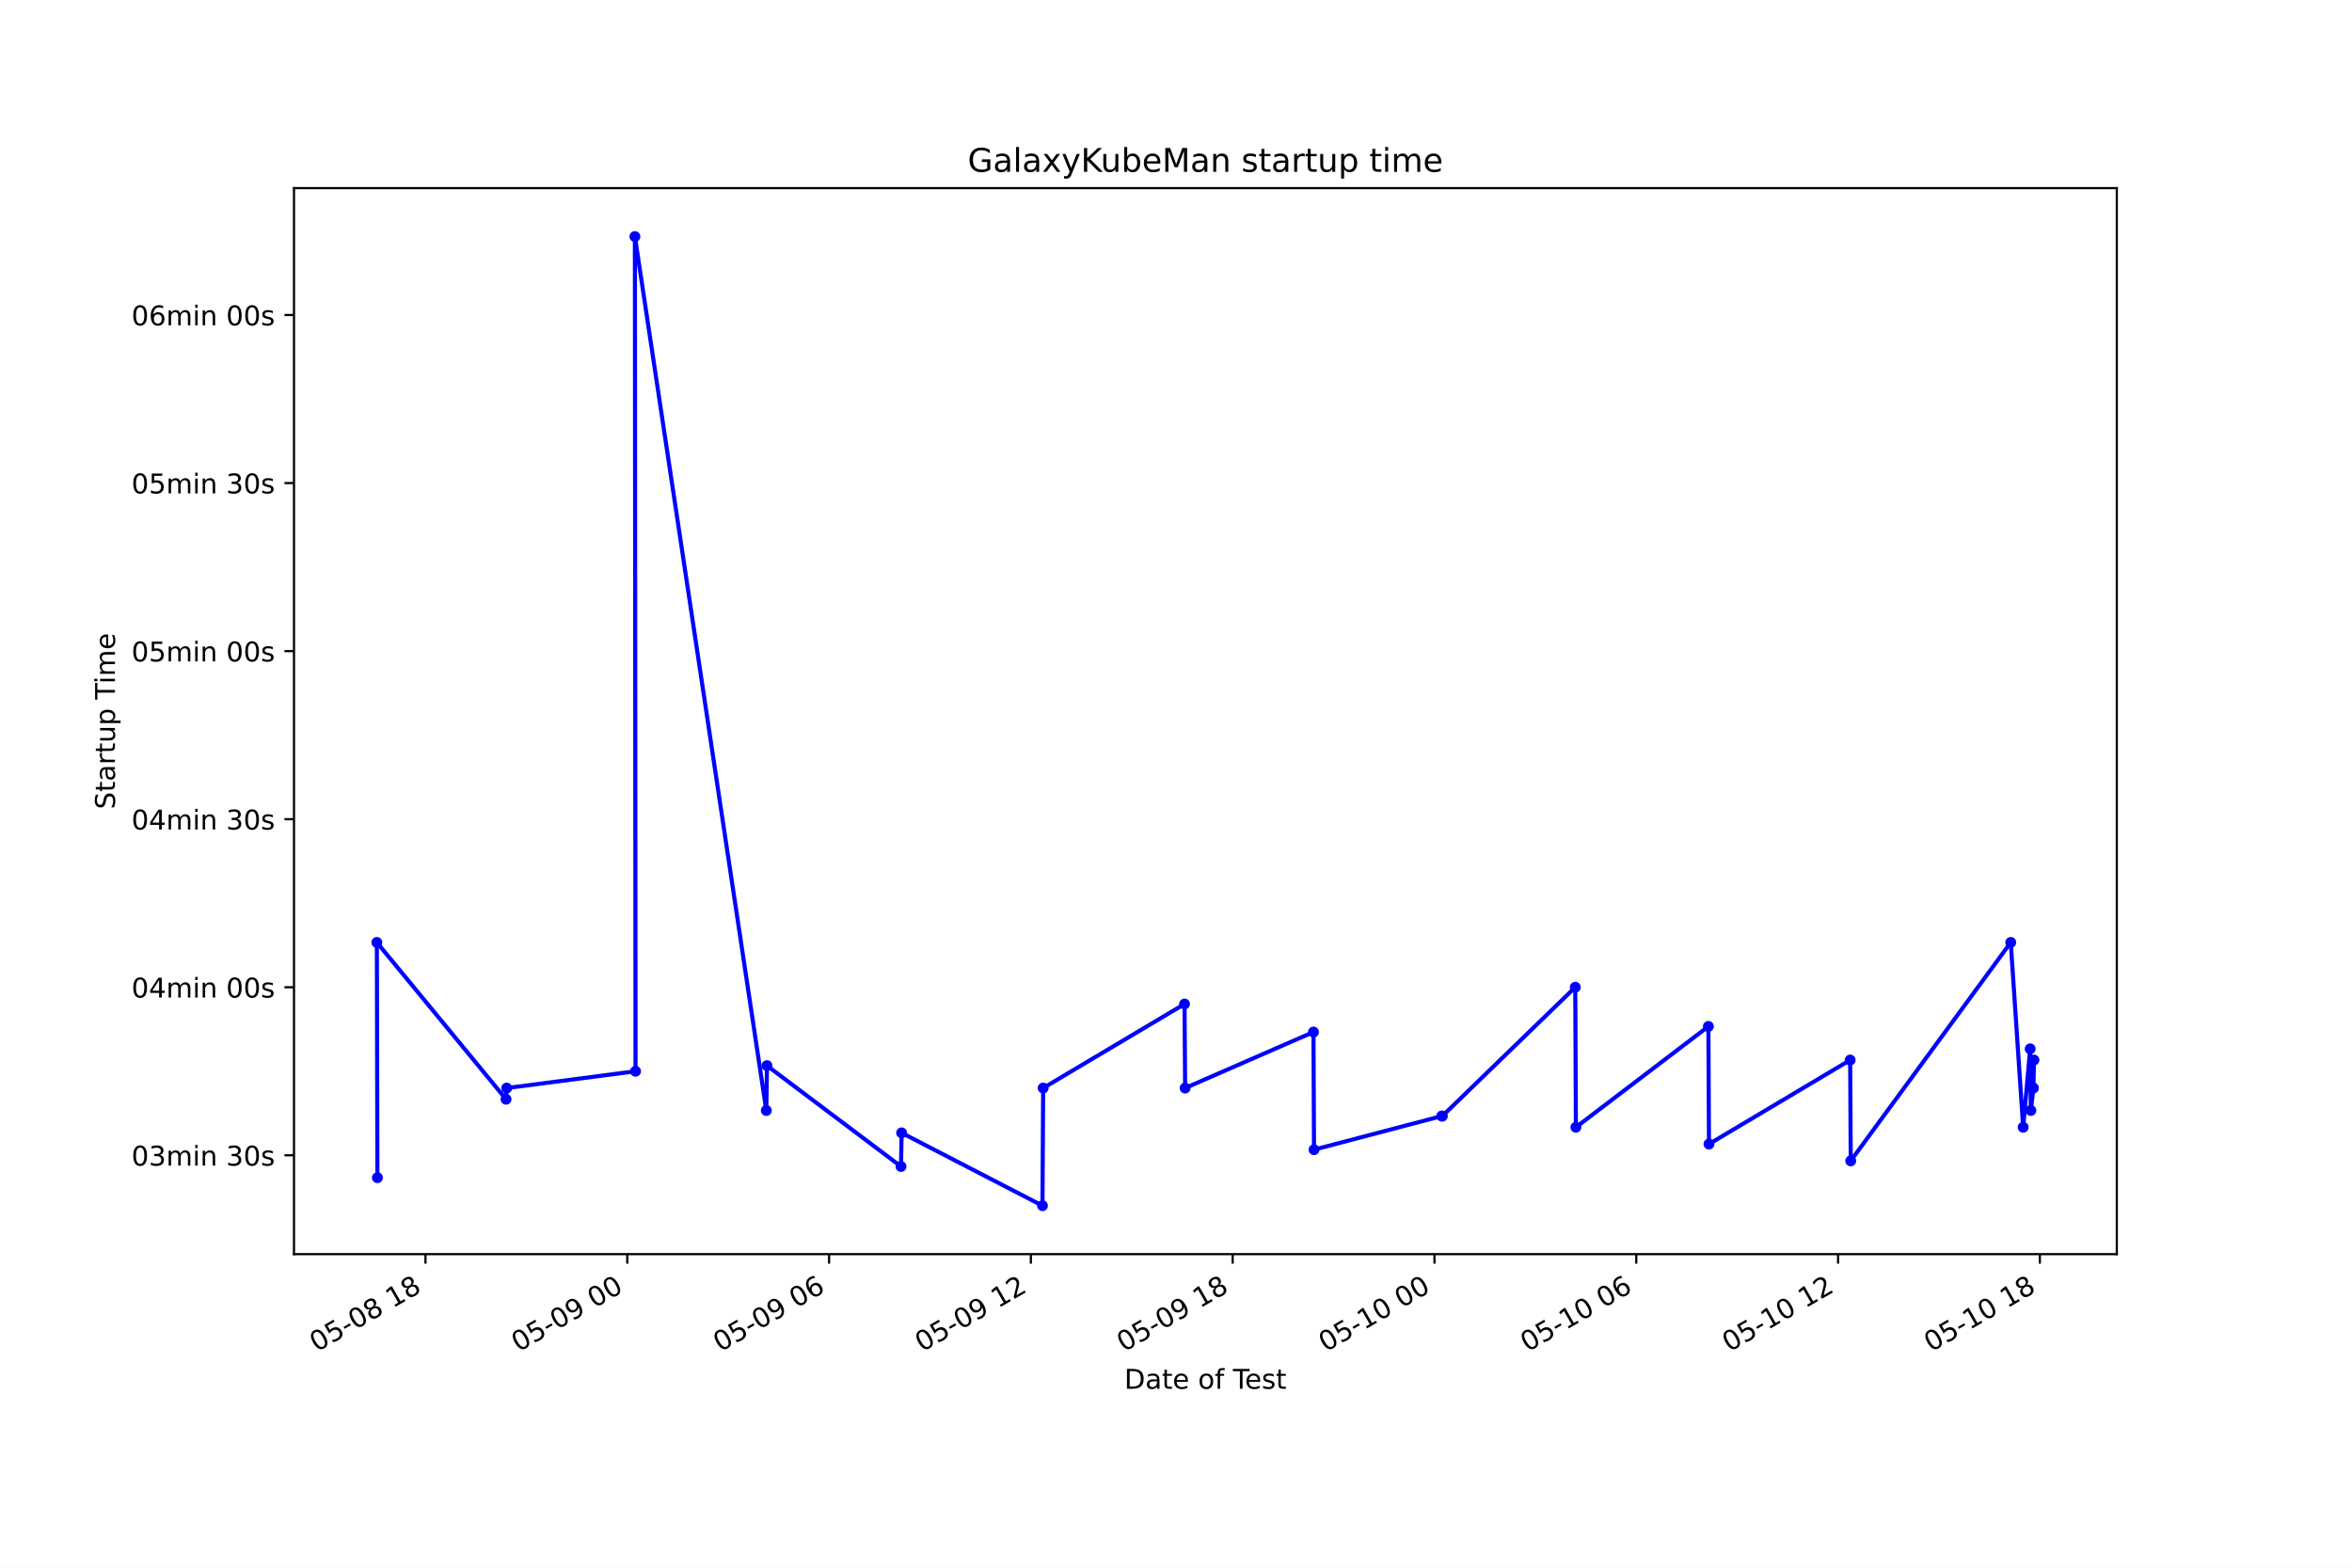
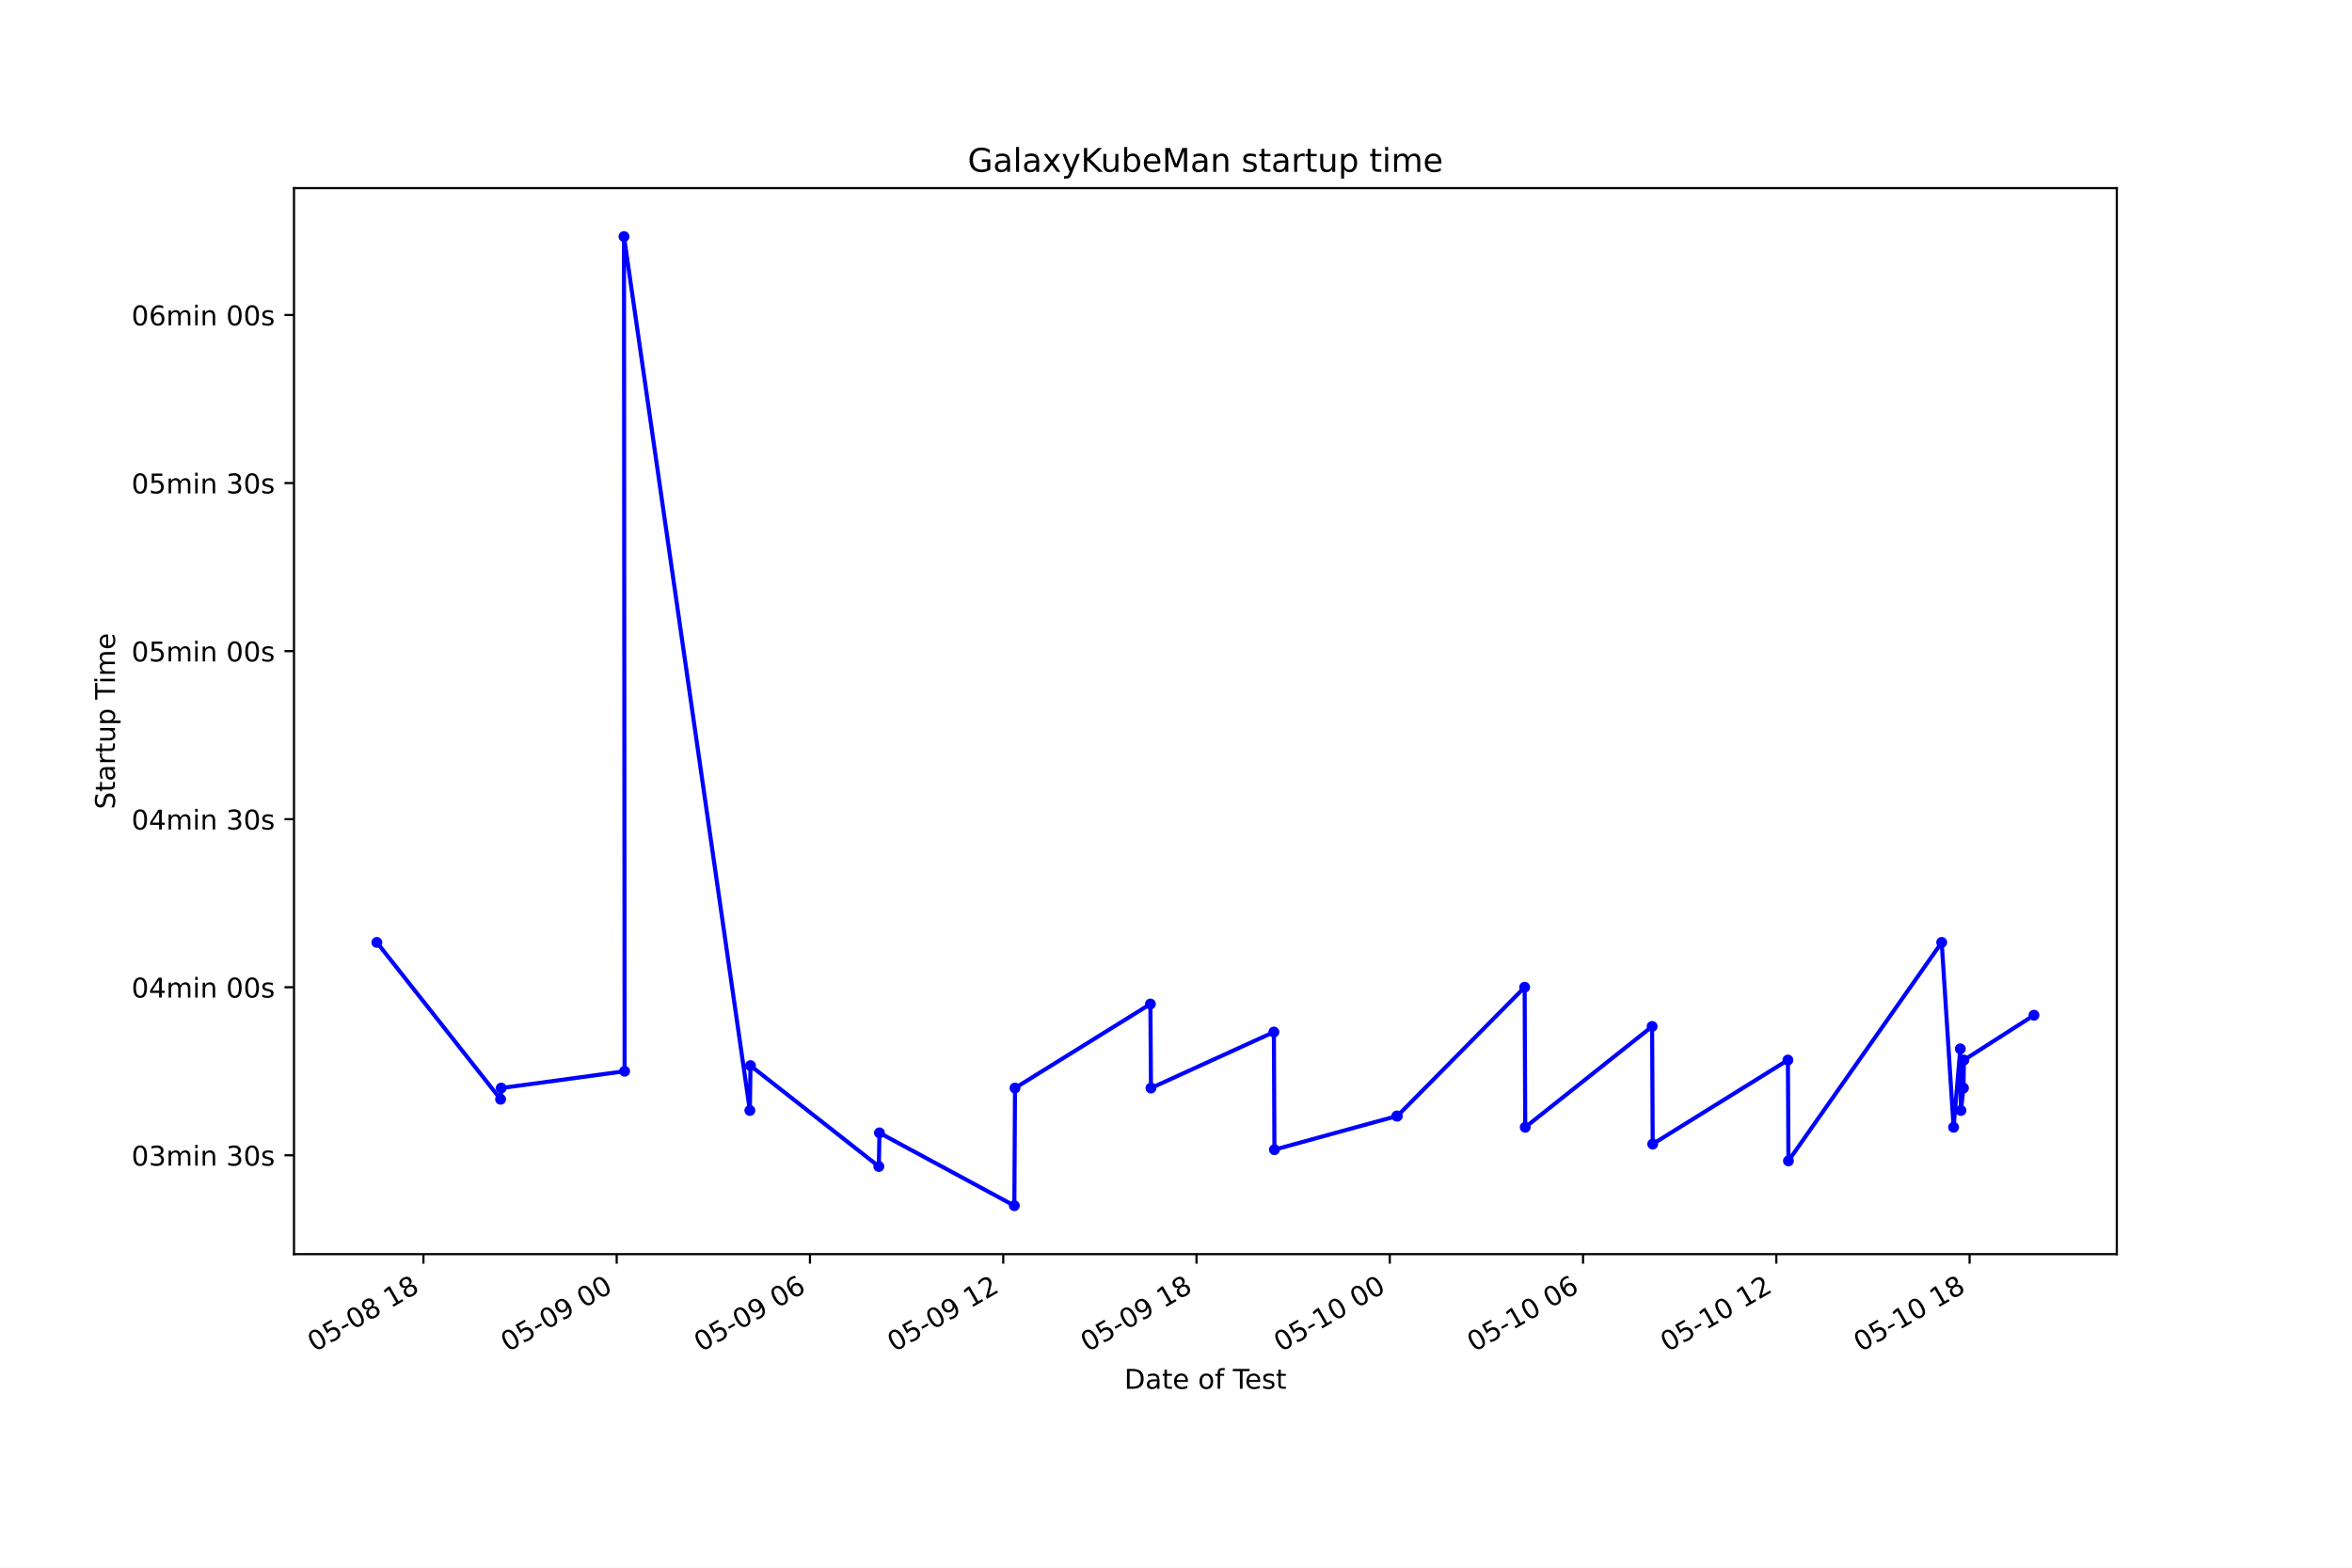
<svg xmlns="http://www.w3.org/2000/svg" xmlns:xlink="http://www.w3.org/1999/xlink" height="576pt" version="1.1" viewBox="0 0 864 576" width="864pt">
  <defs>
    <style type="text/css">*{stroke-linecap:butt;stroke-linejoin:round;}</style>
  </defs>
  <g id="figure_1">
    <g id="patch_1">
      <path d="M 0 576  L 864 576  L 864 0  L 0 0  z " style="fill:#ffffff;" />
    </g>
    <g id="axes_1">
      <g id="patch_2">
        <path d="M 108 460.8  L 777.6 460.8  L 777.6 69.12  L 108 69.12  z " style="fill:#ffffff;" />
      </g>
      <g id="matplotlib.axis_1">
        <g id="xtick_1">
          <g id="line2d_1">
            <defs>
-               <path d="M 0 0  L 0 3.5  " id="mf7082ebc7d" style="stroke:#000000;stroke-width:0.8;" />
+               <path d="M 0 0  L 0 3.5  " id="m6e35cdfdb6" style="stroke:#000000;stroke-width:0.8;" />
            </defs>
            <g>
-               <use style="stroke:#000000;stroke-width:0.8;" x="156.3" xlink:href="#mf7082ebc7d" y="460.8" />
+               <use style="stroke:#000000;stroke-width:0.8;" x="155.545" xlink:href="#m6e35cdfdb6" y="460.8" />
            </g>
          </g>
          <g id="text_1">
-             <g transform="translate(116.3225 496.8609)rotate(-30)scale(0.1 -0.1)">
+             <g transform="translate(115.5676 496.8609)rotate(-30)scale(0.1 -0.1)">
              <defs>
                <path d="M 2034 4250  Q 1547 4250 1301 3770  Q 1056 3291 1056 2328  Q 1056 1369 1301 889  Q 1547 409 2034 409  Q 2525 409 2770 889  Q 3016 1369 3016 2328  Q 3016 3291 2770 3770  Q 2525 4250 2034 4250  z M 2034 4750  Q 2819 4750 3233 4129  Q 3647 3509 3647 2328  Q 3647 1150 3233 529  Q 2819 -91 2034 -91  Q 1250 -91 836 529  Q 422 1150 422 2328  Q 422 3509 836 4129  Q 1250 4750 2034 4750  z " id="DejaVuSans-30" transform="scale(0.015625)" />
                <path d="M 691 4666  L 3169 4666  L 3169 4134  L 1269 4134  L 1269 2991  Q 1406 3038 1543 3061  Q 1681 3084 1819 3084  Q 2600 3084 3056 2656  Q 3513 2228 3513 1497  Q 3513 744 3044 326  Q 2575 -91 1722 -91  Q 1428 -91 1123 -41  Q 819 9 494 109  L 494 744  Q 775 591 1075 516  Q 1375 441 1709 441  Q 2250 441 2565 725  Q 2881 1009 2881 1497  Q 2881 1984 2565 2268  Q 2250 2553 1709 2553  Q 1456 2553 1204 2497  Q 953 2441 691 2322  L 691 4666  z " id="DejaVuSans-35" transform="scale(0.015625)" />
                <path d="M 313 2009  L 1997 2009  L 1997 1497  L 313 1497  L 313 2009  z " id="DejaVuSans-2d" transform="scale(0.015625)" />
                <path d="M 2034 2216  Q 1584 2216 1326 1975  Q 1069 1734 1069 1313  Q 1069 891 1326 650  Q 1584 409 2034 409  Q 2484 409 2743 651  Q 3003 894 3003 1313  Q 3003 1734 2745 1975  Q 2488 2216 2034 2216  z M 1403 2484  Q 997 2584 770 2862  Q 544 3141 544 3541  Q 544 4100 942 4425  Q 1341 4750 2034 4750  Q 2731 4750 3128 4425  Q 3525 4100 3525 3541  Q 3525 3141 3298 2862  Q 3072 2584 2669 2484  Q 3125 2378 3379 2068  Q 3634 1759 3634 1313  Q 3634 634 3220 271  Q 2806 -91 2034 -91  Q 1263 -91 848 271  Q 434 634 434 1313  Q 434 1759 690 2068  Q 947 2378 1403 2484  z M 1172 3481  Q 1172 3119 1398 2916  Q 1625 2713 2034 2713  Q 2441 2713 2670 2916  Q 2900 3119 2900 3481  Q 2900 3844 2670 4047  Q 2441 4250 2034 4250  Q 1625 4250 1398 4047  Q 1172 3844 1172 3481  z " id="DejaVuSans-38" transform="scale(0.015625)" />
                <path id="DejaVuSans-20" transform="scale(0.015625)" />
                <path d="M 794 531  L 1825 531  L 1825 4091  L 703 3866  L 703 4441  L 1819 4666  L 2450 4666  L 2450 531  L 3481 531  L 3481 0  L 794 0  L 794 531  z " id="DejaVuSans-31" transform="scale(0.015625)" />
              </defs>
              <use xlink:href="#DejaVuSans-30" />
              <use x="63.623" xlink:href="#DejaVuSans-35" />
              <use x="127.246" xlink:href="#DejaVuSans-2d" />
              <use x="163.33" xlink:href="#DejaVuSans-30" />
              <use x="226.953" xlink:href="#DejaVuSans-38" />
              <use x="290.576" xlink:href="#DejaVuSans-20" />
              <use x="322.363" xlink:href="#DejaVuSans-31" />
              <use x="385.986" xlink:href="#DejaVuSans-38" />
            </g>
          </g>
        </g>
        <g id="xtick_2">
          <g id="line2d_2">
            <g>
-               <use style="stroke:#000000;stroke-width:0.8;" x="230.43" xlink:href="#mf7082ebc7d" y="460.8" />
+               <use style="stroke:#000000;stroke-width:0.8;" x="226.542" xlink:href="#m6e35cdfdb6" y="460.8" />
            </g>
          </g>
          <g id="text_2">
-             <g transform="translate(190.4525 496.8609)rotate(-30)scale(0.1 -0.1)">
+             <g transform="translate(186.565 496.8609)rotate(-30)scale(0.1 -0.1)">
              <defs>
                <path d="M 703 97  L 703 672  Q 941 559 1184 500  Q 1428 441 1663 441  Q 2288 441 2617 861  Q 2947 1281 2994 2138  Q 2813 1869 2534 1725  Q 2256 1581 1919 1581  Q 1219 1581 811 2004  Q 403 2428 403 3163  Q 403 3881 828 4315  Q 1253 4750 1959 4750  Q 2769 4750 3195 4129  Q 3622 3509 3622 2328  Q 3622 1225 3098 567  Q 2575 -91 1691 -91  Q 1453 -91 1209 -44  Q 966 3 703 97  z M 1959 2075  Q 2384 2075 2632 2365  Q 2881 2656 2881 3163  Q 2881 3666 2632 3958  Q 2384 4250 1959 4250  Q 1534 4250 1286 3958  Q 1038 3666 1038 3163  Q 1038 2656 1286 2365  Q 1534 2075 1959 2075  z " id="DejaVuSans-39" transform="scale(0.015625)" />
              </defs>
              <use xlink:href="#DejaVuSans-30" />
              <use x="63.623" xlink:href="#DejaVuSans-35" />
              <use x="127.246" xlink:href="#DejaVuSans-2d" />
              <use x="163.33" xlink:href="#DejaVuSans-30" />
              <use x="226.953" xlink:href="#DejaVuSans-39" />
              <use x="290.576" xlink:href="#DejaVuSans-20" />
              <use x="322.363" xlink:href="#DejaVuSans-30" />
              <use x="385.986" xlink:href="#DejaVuSans-30" />
            </g>
          </g>
        </g>
        <g id="xtick_3">
          <g id="line2d_3">
            <g>
-               <use style="stroke:#000000;stroke-width:0.8;" x="304.56" xlink:href="#mf7082ebc7d" y="460.8" />
+               <use style="stroke:#000000;stroke-width:0.8;" x="297.54" xlink:href="#m6e35cdfdb6" y="460.8" />
            </g>
          </g>
          <g id="text_3">
-             <g transform="translate(264.5824 496.8609)rotate(-30)scale(0.1 -0.1)">
+             <g transform="translate(257.5625 496.8609)rotate(-30)scale(0.1 -0.1)">
              <defs>
                <path d="M 2113 2584  Q 1688 2584 1439 2293  Q 1191 2003 1191 1497  Q 1191 994 1439 701  Q 1688 409 2113 409  Q 2538 409 2786 701  Q 3034 994 3034 1497  Q 3034 2003 2786 2293  Q 2538 2584 2113 2584  z M 3366 4563  L 3366 3988  Q 3128 4100 2886 4159  Q 2644 4219 2406 4219  Q 1781 4219 1451 3797  Q 1122 3375 1075 2522  Q 1259 2794 1537 2939  Q 1816 3084 2150 3084  Q 2853 3084 3261 2657  Q 3669 2231 3669 1497  Q 3669 778 3244 343  Q 2819 -91 2113 -91  Q 1303 -91 875 529  Q 447 1150 447 2328  Q 447 3434 972 4092  Q 1497 4750 2381 4750  Q 2619 4750 2861 4703  Q 3103 4656 3366 4563  z " id="DejaVuSans-36" transform="scale(0.015625)" />
              </defs>
              <use xlink:href="#DejaVuSans-30" />
              <use x="63.623" xlink:href="#DejaVuSans-35" />
              <use x="127.246" xlink:href="#DejaVuSans-2d" />
              <use x="163.33" xlink:href="#DejaVuSans-30" />
              <use x="226.953" xlink:href="#DejaVuSans-39" />
              <use x="290.576" xlink:href="#DejaVuSans-20" />
              <use x="322.363" xlink:href="#DejaVuSans-30" />
              <use x="385.986" xlink:href="#DejaVuSans-36" />
            </g>
          </g>
        </g>
        <g id="xtick_4">
          <g id="line2d_4">
            <g>
-               <use style="stroke:#000000;stroke-width:0.8;" x="378.69" xlink:href="#mf7082ebc7d" y="460.8" />
+               <use style="stroke:#000000;stroke-width:0.8;" x="368.537" xlink:href="#m6e35cdfdb6" y="460.8" />
            </g>
          </g>
          <g id="text_4">
-             <g transform="translate(338.7124 496.8609)rotate(-30)scale(0.1 -0.1)">
+             <g transform="translate(328.5599 496.8609)rotate(-30)scale(0.1 -0.1)">
              <defs>
                <path d="M 1228 531  L 3431 531  L 3431 0  L 469 0  L 469 531  Q 828 903 1448 1529  Q 2069 2156 2228 2338  Q 2531 2678 2651 2914  Q 2772 3150 2772 3378  Q 2772 3750 2511 3984  Q 2250 4219 1831 4219  Q 1534 4219 1204 4116  Q 875 4013 500 3803  L 500 4441  Q 881 4594 1212 4672  Q 1544 4750 1819 4750  Q 2544 4750 2975 4387  Q 3406 4025 3406 3419  Q 3406 3131 3298 2873  Q 3191 2616 2906 2266  Q 2828 2175 2409 1742  Q 1991 1309 1228 531  z " id="DejaVuSans-32" transform="scale(0.015625)" />
              </defs>
              <use xlink:href="#DejaVuSans-30" />
              <use x="63.623" xlink:href="#DejaVuSans-35" />
              <use x="127.246" xlink:href="#DejaVuSans-2d" />
              <use x="163.33" xlink:href="#DejaVuSans-30" />
              <use x="226.953" xlink:href="#DejaVuSans-39" />
              <use x="290.576" xlink:href="#DejaVuSans-20" />
              <use x="322.363" xlink:href="#DejaVuSans-31" />
              <use x="385.986" xlink:href="#DejaVuSans-32" />
            </g>
          </g>
        </g>
        <g id="xtick_5">
          <g id="line2d_5">
            <g>
-               <use style="stroke:#000000;stroke-width:0.8;" x="452.82" xlink:href="#mf7082ebc7d" y="460.8" />
+               <use style="stroke:#000000;stroke-width:0.8;" x="439.534" xlink:href="#m6e35cdfdb6" y="460.8" />
            </g>
          </g>
          <g id="text_5">
-             <g transform="translate(412.8424 496.8609)rotate(-30)scale(0.1 -0.1)">
+             <g transform="translate(399.5573 496.8609)rotate(-30)scale(0.1 -0.1)">
              <use xlink:href="#DejaVuSans-30" />
              <use x="63.623" xlink:href="#DejaVuSans-35" />
              <use x="127.246" xlink:href="#DejaVuSans-2d" />
              <use x="163.33" xlink:href="#DejaVuSans-30" />
              <use x="226.953" xlink:href="#DejaVuSans-39" />
              <use x="290.576" xlink:href="#DejaVuSans-20" />
              <use x="322.363" xlink:href="#DejaVuSans-31" />
              <use x="385.986" xlink:href="#DejaVuSans-38" />
            </g>
          </g>
        </g>
        <g id="xtick_6">
          <g id="line2d_6">
            <g>
-               <use style="stroke:#000000;stroke-width:0.8;" x="526.95" xlink:href="#mf7082ebc7d" y="460.8" />
+               <use style="stroke:#000000;stroke-width:0.8;" x="510.532" xlink:href="#m6e35cdfdb6" y="460.8" />
            </g>
          </g>
          <g id="text_6">
-             <g transform="translate(486.9724 496.8609)rotate(-30)scale(0.1 -0.1)">
+             <g transform="translate(470.5547 496.8609)rotate(-30)scale(0.1 -0.1)">
              <use xlink:href="#DejaVuSans-30" />
              <use x="63.623" xlink:href="#DejaVuSans-35" />
              <use x="127.246" xlink:href="#DejaVuSans-2d" />
              <use x="163.33" xlink:href="#DejaVuSans-31" />
              <use x="226.953" xlink:href="#DejaVuSans-30" />
              <use x="290.576" xlink:href="#DejaVuSans-20" />
              <use x="322.363" xlink:href="#DejaVuSans-30" />
              <use x="385.986" xlink:href="#DejaVuSans-30" />
            </g>
          </g>
        </g>
        <g id="xtick_7">
          <g id="line2d_7">
            <g>
-               <use style="stroke:#000000;stroke-width:0.8;" x="601.08" xlink:href="#mf7082ebc7d" y="460.8" />
+               <use style="stroke:#000000;stroke-width:0.8;" x="581.529" xlink:href="#m6e35cdfdb6" y="460.8" />
            </g>
          </g>
          <g id="text_7">
-             <g transform="translate(561.1024 496.8609)rotate(-30)scale(0.1 -0.1)">
+             <g transform="translate(541.5521 496.8609)rotate(-30)scale(0.1 -0.1)">
              <use xlink:href="#DejaVuSans-30" />
              <use x="63.623" xlink:href="#DejaVuSans-35" />
              <use x="127.246" xlink:href="#DejaVuSans-2d" />
              <use x="163.33" xlink:href="#DejaVuSans-31" />
              <use x="226.953" xlink:href="#DejaVuSans-30" />
              <use x="290.576" xlink:href="#DejaVuSans-20" />
              <use x="322.363" xlink:href="#DejaVuSans-30" />
              <use x="385.986" xlink:href="#DejaVuSans-36" />
            </g>
          </g>
        </g>
        <g id="xtick_8">
          <g id="line2d_8">
            <g>
-               <use style="stroke:#000000;stroke-width:0.8;" x="675.21" xlink:href="#mf7082ebc7d" y="460.8" />
+               <use style="stroke:#000000;stroke-width:0.8;" x="652.527" xlink:href="#m6e35cdfdb6" y="460.8" />
            </g>
          </g>
          <g id="text_8">
-             <g transform="translate(635.2323 496.8609)rotate(-30)scale(0.1 -0.1)">
+             <g transform="translate(612.5495 496.8609)rotate(-30)scale(0.1 -0.1)">
              <use xlink:href="#DejaVuSans-30" />
              <use x="63.623" xlink:href="#DejaVuSans-35" />
              <use x="127.246" xlink:href="#DejaVuSans-2d" />
              <use x="163.33" xlink:href="#DejaVuSans-31" />
              <use x="226.953" xlink:href="#DejaVuSans-30" />
              <use x="290.576" xlink:href="#DejaVuSans-20" />
              <use x="322.363" xlink:href="#DejaVuSans-31" />
              <use x="385.986" xlink:href="#DejaVuSans-32" />
            </g>
          </g>
        </g>
        <g id="xtick_9">
          <g id="line2d_9">
            <g>
-               <use style="stroke:#000000;stroke-width:0.8;" x="749.339" xlink:href="#mf7082ebc7d" y="460.8" />
+               <use style="stroke:#000000;stroke-width:0.8;" x="723.524" xlink:href="#m6e35cdfdb6" y="460.8" />
            </g>
          </g>
          <g id="text_9">
-             <g transform="translate(709.3623 496.8609)rotate(-30)scale(0.1 -0.1)">
+             <g transform="translate(683.547 496.8609)rotate(-30)scale(0.1 -0.1)">
              <use xlink:href="#DejaVuSans-30" />
              <use x="63.623" xlink:href="#DejaVuSans-35" />
              <use x="127.246" xlink:href="#DejaVuSans-2d" />
              <use x="163.33" xlink:href="#DejaVuSans-31" />
              <use x="226.953" xlink:href="#DejaVuSans-30" />
              <use x="290.576" xlink:href="#DejaVuSans-20" />
              <use x="322.363" xlink:href="#DejaVuSans-31" />
              <use x="385.986" xlink:href="#DejaVuSans-38" />
            </g>
          </g>
        </g>
        <g id="text_10">
          <g transform="translate(413.0063 510.2604)scale(0.1 -0.1)">
            <defs>
              <path d="M 1259 4147  L 1259 519  L 2022 519  Q 2988 519 3436 956  Q 3884 1394 3884 2338  Q 3884 3275 3436 3711  Q 2988 4147 2022 4147  L 1259 4147  z M 628 4666  L 1925 4666  Q 3281 4666 3915 4102  Q 4550 3538 4550 2338  Q 4550 1131 3912 565  Q 3275 0 1925 0  L 628 0  L 628 4666  z " id="DejaVuSans-44" transform="scale(0.015625)" />
              <path d="M 2194 1759  Q 1497 1759 1228 1600  Q 959 1441 959 1056  Q 959 750 1161 570  Q 1363 391 1709 391  Q 2188 391 2477 730  Q 2766 1069 2766 1631  L 2766 1759  L 2194 1759  z M 3341 1997  L 3341 0  L 2766 0  L 2766 531  Q 2569 213 2275 61  Q 1981 -91 1556 -91  Q 1019 -91 701 211  Q 384 513 384 1019  Q 384 1609 779 1909  Q 1175 2209 1959 2209  L 2766 2209  L 2766 2266  Q 2766 2663 2505 2880  Q 2244 3097 1772 3097  Q 1472 3097 1187 3025  Q 903 2953 641 2809  L 641 3341  Q 956 3463 1253 3523  Q 1550 3584 1831 3584  Q 2591 3584 2966 3190  Q 3341 2797 3341 1997  z " id="DejaVuSans-61" transform="scale(0.015625)" />
              <path d="M 1172 4494  L 1172 3500  L 2356 3500  L 2356 3053  L 1172 3053  L 1172 1153  Q 1172 725 1289 603  Q 1406 481 1766 481  L 2356 481  L 2356 0  L 1766 0  Q 1100 0 847 248  Q 594 497 594 1153  L 594 3053  L 172 3053  L 172 3500  L 594 3500  L 594 4494  L 1172 4494  z " id="DejaVuSans-74" transform="scale(0.015625)" />
              <path d="M 3597 1894  L 3597 1613  L 953 1613  Q 991 1019 1311 708  Q 1631 397 2203 397  Q 2534 397 2845 478  Q 3156 559 3463 722  L 3463 178  Q 3153 47 2828 -22  Q 2503 -91 2169 -91  Q 1331 -91 842 396  Q 353 884 353 1716  Q 353 2575 817 3079  Q 1281 3584 2069 3584  Q 2775 3584 3186 3129  Q 3597 2675 3597 1894  z M 3022 2063  Q 3016 2534 2758 2815  Q 2500 3097 2075 3097  Q 1594 3097 1305 2825  Q 1016 2553 972 2059  L 3022 2063  z " id="DejaVuSans-65" transform="scale(0.015625)" />
              <path d="M 1959 3097  Q 1497 3097 1228 2736  Q 959 2375 959 1747  Q 959 1119 1226 758  Q 1494 397 1959 397  Q 2419 397 2687 759  Q 2956 1122 2956 1747  Q 2956 2369 2687 2733  Q 2419 3097 1959 3097  z M 1959 3584  Q 2709 3584 3137 3096  Q 3566 2609 3566 1747  Q 3566 888 3137 398  Q 2709 -91 1959 -91  Q 1206 -91 779 398  Q 353 888 353 1747  Q 353 2609 779 3096  Q 1206 3584 1959 3584  z " id="DejaVuSans-6f" transform="scale(0.015625)" />
              <path d="M 2375 4863  L 2375 4384  L 1825 4384  Q 1516 4384 1395 4259  Q 1275 4134 1275 3809  L 1275 3500  L 2222 3500  L 2222 3053  L 1275 3053  L 1275 0  L 697 0  L 697 3053  L 147 3053  L 147 3500  L 697 3500  L 697 3744  Q 697 4328 969 4595  Q 1241 4863 1831 4863  L 2375 4863  z " id="DejaVuSans-66" transform="scale(0.015625)" />
              <path d="M -19 4666  L 3928 4666  L 3928 4134  L 2272 4134  L 2272 0  L 1638 0  L 1638 4134  L -19 4134  L -19 4666  z " id="DejaVuSans-54" transform="scale(0.015625)" />
              <path d="M 2834 3397  L 2834 2853  Q 2591 2978 2328 3040  Q 2066 3103 1784 3103  Q 1356 3103 1142 2972  Q 928 2841 928 2578  Q 928 2378 1081 2264  Q 1234 2150 1697 2047  L 1894 2003  Q 2506 1872 2764 1633  Q 3022 1394 3022 966  Q 3022 478 2636 193  Q 2250 -91 1575 -91  Q 1294 -91 989 -36  Q 684 19 347 128  L 347 722  Q 666 556 975 473  Q 1284 391 1588 391  Q 1994 391 2212 530  Q 2431 669 2431 922  Q 2431 1156 2273 1281  Q 2116 1406 1581 1522  L 1381 1569  Q 847 1681 609 1914  Q 372 2147 372 2553  Q 372 3047 722 3315  Q 1072 3584 1716 3584  Q 2034 3584 2315 3537  Q 2597 3491 2834 3397  z " id="DejaVuSans-73" transform="scale(0.015625)" />
            </defs>
            <use xlink:href="#DejaVuSans-44" />
            <use x="77.002" xlink:href="#DejaVuSans-61" />
            <use x="138.281" xlink:href="#DejaVuSans-74" />
            <use x="177.49" xlink:href="#DejaVuSans-65" />
            <use x="239.014" xlink:href="#DejaVuSans-20" />
            <use x="270.801" xlink:href="#DejaVuSans-6f" />
            <use x="331.982" xlink:href="#DejaVuSans-66" />
            <use x="367.188" xlink:href="#DejaVuSans-20" />
            <use x="398.975" xlink:href="#DejaVuSans-54" />
            <use x="443.059" xlink:href="#DejaVuSans-65" />
            <use x="504.582" xlink:href="#DejaVuSans-73" />
            <use x="556.682" xlink:href="#DejaVuSans-74" />
          </g>
        </g>
      </g>
      <g id="matplotlib.axis_2">
        <g id="ytick_1">
          <g id="line2d_10">
            <defs>
-               <path d="M 0 0  L -3.5 0  " id="m29b938dba6" style="stroke:#000000;stroke-width:0.8;" />
+               <path d="M 0 0  L -3.5 0  " id="mbfb712b9db" style="stroke:#000000;stroke-width:0.8;" />
            </defs>
            <g>
-               <use style="stroke:#000000;stroke-width:0.8;" x="108" xlink:href="#m29b938dba6" y="424.472" />
+               <use style="stroke:#000000;stroke-width:0.8;" x="108" xlink:href="#mbfb712b9db" y="424.472" />
            </g>
          </g>
          <g id="text_11">
            <g transform="translate(48.30625 428.2716)scale(0.1 -0.1)">
              <defs>
                <path d="M 2597 2516  Q 3050 2419 3304 2112  Q 3559 1806 3559 1356  Q 3559 666 3084 287  Q 2609 -91 1734 -91  Q 1441 -91 1130 -33  Q 819 25 488 141  L 488 750  Q 750 597 1062 519  Q 1375 441 1716 441  Q 2309 441 2620 675  Q 2931 909 2931 1356  Q 2931 1769 2642 2001  Q 2353 2234 1838 2234  L 1294 2234  L 1294 2753  L 1863 2753  Q 2328 2753 2575 2939  Q 2822 3125 2822 3475  Q 2822 3834 2567 4026  Q 2313 4219 1838 4219  Q 1578 4219 1281 4162  Q 984 4106 628 3988  L 628 4550  Q 988 4650 1302 4700  Q 1616 4750 1894 4750  Q 2613 4750 3031 4423  Q 3450 4097 3450 3541  Q 3450 3153 3228 2886  Q 3006 2619 2597 2516  z " id="DejaVuSans-33" transform="scale(0.015625)" />
                <path d="M 3328 2828  Q 3544 3216 3844 3400  Q 4144 3584 4550 3584  Q 5097 3584 5394 3201  Q 5691 2819 5691 2113  L 5691 0  L 5113 0  L 5113 2094  Q 5113 2597 4934 2840  Q 4756 3084 4391 3084  Q 3944 3084 3684 2787  Q 3425 2491 3425 1978  L 3425 0  L 2847 0  L 2847 2094  Q 2847 2600 2669 2842  Q 2491 3084 2119 3084  Q 1678 3084 1418 2786  Q 1159 2488 1159 1978  L 1159 0  L 581 0  L 581 3500  L 1159 3500  L 1159 2956  Q 1356 3278 1631 3431  Q 1906 3584 2284 3584  Q 2666 3584 2933 3390  Q 3200 3197 3328 2828  z " id="DejaVuSans-6d" transform="scale(0.015625)" />
                <path d="M 603 3500  L 1178 3500  L 1178 0  L 603 0  L 603 3500  z M 603 4863  L 1178 4863  L 1178 4134  L 603 4134  L 603 4863  z " id="DejaVuSans-69" transform="scale(0.015625)" />
                <path d="M 3513 2113  L 3513 0  L 2938 0  L 2938 2094  Q 2938 2591 2744 2837  Q 2550 3084 2163 3084  Q 1697 3084 1428 2787  Q 1159 2491 1159 1978  L 1159 0  L 581 0  L 581 3500  L 1159 3500  L 1159 2956  Q 1366 3272 1645 3428  Q 1925 3584 2291 3584  Q 2894 3584 3203 3211  Q 3513 2838 3513 2113  z " id="DejaVuSans-6e" transform="scale(0.015625)" />
              </defs>
              <use xlink:href="#DejaVuSans-30" />
              <use x="63.623" xlink:href="#DejaVuSans-33" />
              <use x="127.246" xlink:href="#DejaVuSans-6d" />
              <use x="224.658" xlink:href="#DejaVuSans-69" />
              <use x="252.441" xlink:href="#DejaVuSans-6e" />
              <use x="315.82" xlink:href="#DejaVuSans-20" />
              <use x="347.607" xlink:href="#DejaVuSans-33" />
              <use x="411.23" xlink:href="#DejaVuSans-30" />
              <use x="474.854" xlink:href="#DejaVuSans-73" />
            </g>
          </g>
        </g>
        <g id="ytick_2">
          <g id="line2d_11">
            <g>
-               <use style="stroke:#000000;stroke-width:0.8;" x="108" xlink:href="#m29b938dba6" y="362.726" />
+               <use style="stroke:#000000;stroke-width:0.8;" x="108" xlink:href="#mbfb712b9db" y="362.726" />
            </g>
          </g>
          <g id="text_12">
            <g transform="translate(48.30625 366.5249)scale(0.1 -0.1)">
              <defs>
                <path d="M 2419 4116  L 825 1625  L 2419 1625  L 2419 4116  z M 2253 4666  L 3047 4666  L 3047 1625  L 3713 1625  L 3713 1100  L 3047 1100  L 3047 0  L 2419 0  L 2419 1100  L 313 1100  L 313 1709  L 2253 4666  z " id="DejaVuSans-34" transform="scale(0.015625)" />
              </defs>
              <use xlink:href="#DejaVuSans-30" />
              <use x="63.623" xlink:href="#DejaVuSans-34" />
              <use x="127.246" xlink:href="#DejaVuSans-6d" />
              <use x="224.658" xlink:href="#DejaVuSans-69" />
              <use x="252.441" xlink:href="#DejaVuSans-6e" />
              <use x="315.82" xlink:href="#DejaVuSans-20" />
              <use x="347.607" xlink:href="#DejaVuSans-30" />
              <use x="411.23" xlink:href="#DejaVuSans-30" />
              <use x="474.854" xlink:href="#DejaVuSans-73" />
            </g>
          </g>
        </g>
        <g id="ytick_3">
          <g id="line2d_12">
            <g>
-               <use style="stroke:#000000;stroke-width:0.8;" x="108" xlink:href="#m29b938dba6" y="300.979" />
+               <use style="stroke:#000000;stroke-width:0.8;" x="108" xlink:href="#mbfb712b9db" y="300.979" />
            </g>
          </g>
          <g id="text_13">
            <g transform="translate(48.30625 304.7781)scale(0.1 -0.1)">
              <use xlink:href="#DejaVuSans-30" />
              <use x="63.623" xlink:href="#DejaVuSans-34" />
              <use x="127.246" xlink:href="#DejaVuSans-6d" />
              <use x="224.658" xlink:href="#DejaVuSans-69" />
              <use x="252.441" xlink:href="#DejaVuSans-6e" />
              <use x="315.82" xlink:href="#DejaVuSans-20" />
              <use x="347.607" xlink:href="#DejaVuSans-33" />
              <use x="411.23" xlink:href="#DejaVuSans-30" />
              <use x="474.854" xlink:href="#DejaVuSans-73" />
            </g>
          </g>
        </g>
        <g id="ytick_4">
          <g id="line2d_13">
            <g>
-               <use style="stroke:#000000;stroke-width:0.8;" x="108" xlink:href="#m29b938dba6" y="239.232" />
+               <use style="stroke:#000000;stroke-width:0.8;" x="108" xlink:href="#mbfb712b9db" y="239.232" />
            </g>
          </g>
          <g id="text_14">
            <g transform="translate(48.30625 243.0314)scale(0.1 -0.1)">
              <use xlink:href="#DejaVuSans-30" />
              <use x="63.623" xlink:href="#DejaVuSans-35" />
              <use x="127.246" xlink:href="#DejaVuSans-6d" />
              <use x="224.658" xlink:href="#DejaVuSans-69" />
              <use x="252.441" xlink:href="#DejaVuSans-6e" />
              <use x="315.82" xlink:href="#DejaVuSans-20" />
              <use x="347.607" xlink:href="#DejaVuSans-30" />
              <use x="411.23" xlink:href="#DejaVuSans-30" />
              <use x="474.854" xlink:href="#DejaVuSans-73" />
            </g>
          </g>
        </g>
        <g id="ytick_5">
          <g id="line2d_14">
            <g>
-               <use style="stroke:#000000;stroke-width:0.8;" x="108" xlink:href="#m29b938dba6" y="177.485" />
+               <use style="stroke:#000000;stroke-width:0.8;" x="108" xlink:href="#mbfb712b9db" y="177.485" />
            </g>
          </g>
          <g id="text_15">
            <g transform="translate(48.30625 181.2847)scale(0.1 -0.1)">
              <use xlink:href="#DejaVuSans-30" />
              <use x="63.623" xlink:href="#DejaVuSans-35" />
              <use x="127.246" xlink:href="#DejaVuSans-6d" />
              <use x="224.658" xlink:href="#DejaVuSans-69" />
              <use x="252.441" xlink:href="#DejaVuSans-6e" />
              <use x="315.82" xlink:href="#DejaVuSans-20" />
              <use x="347.607" xlink:href="#DejaVuSans-33" />
              <use x="411.23" xlink:href="#DejaVuSans-30" />
              <use x="474.854" xlink:href="#DejaVuSans-73" />
            </g>
          </g>
        </g>
        <g id="ytick_6">
          <g id="line2d_15">
            <g>
-               <use style="stroke:#000000;stroke-width:0.8;" x="108" xlink:href="#m29b938dba6" y="115.739" />
+               <use style="stroke:#000000;stroke-width:0.8;" x="108" xlink:href="#mbfb712b9db" y="115.739" />
            </g>
          </g>
          <g id="text_16">
            <g transform="translate(48.30625 119.538)scale(0.1 -0.1)">
              <use xlink:href="#DejaVuSans-30" />
              <use x="63.623" xlink:href="#DejaVuSans-36" />
              <use x="127.246" xlink:href="#DejaVuSans-6d" />
              <use x="224.658" xlink:href="#DejaVuSans-69" />
              <use x="252.441" xlink:href="#DejaVuSans-6e" />
              <use x="315.82" xlink:href="#DejaVuSans-20" />
              <use x="347.607" xlink:href="#DejaVuSans-30" />
              <use x="411.23" xlink:href="#DejaVuSans-30" />
              <use x="474.854" xlink:href="#DejaVuSans-73" />
            </g>
          </g>
        </g>
        <g id="text_17">
          <g transform="translate(42.22656 297.3397)rotate(-90)scale(0.1 -0.1)">
            <defs>
              <path d="M 3425 4513  L 3425 3897  Q 3066 4069 2747 4153  Q 2428 4238 2131 4238  Q 1616 4238 1336 4038  Q 1056 3838 1056 3469  Q 1056 3159 1242 3001  Q 1428 2844 1947 2747  L 2328 2669  Q 3034 2534 3370 2195  Q 3706 1856 3706 1288  Q 3706 609 3251 259  Q 2797 -91 1919 -91  Q 1588 -91 1214 -16  Q 841 59 441 206  L 441 856  Q 825 641 1194 531  Q 1563 422 1919 422  Q 2459 422 2753 634  Q 3047 847 3047 1241  Q 3047 1584 2836 1778  Q 2625 1972 2144 2069  L 1759 2144  Q 1053 2284 737 2584  Q 422 2884 422 3419  Q 422 4038 858 4394  Q 1294 4750 2059 4750  Q 2388 4750 2728 4690  Q 3069 4631 3425 4513  z " id="DejaVuSans-53" transform="scale(0.015625)" />
              <path d="M 2631 2963  Q 2534 3019 2420 3045  Q 2306 3072 2169 3072  Q 1681 3072 1420 2755  Q 1159 2438 1159 1844  L 1159 0  L 581 0  L 581 3500  L 1159 3500  L 1159 2956  Q 1341 3275 1631 3429  Q 1922 3584 2338 3584  Q 2397 3584 2469 3576  Q 2541 3569 2628 3553  L 2631 2963  z " id="DejaVuSans-72" transform="scale(0.015625)" />
              <path d="M 544 1381  L 544 3500  L 1119 3500  L 1119 1403  Q 1119 906 1312 657  Q 1506 409 1894 409  Q 2359 409 2629 706  Q 2900 1003 2900 1516  L 2900 3500  L 3475 3500  L 3475 0  L 2900 0  L 2900 538  Q 2691 219 2414 64  Q 2138 -91 1772 -91  Q 1169 -91 856 284  Q 544 659 544 1381  z M 1991 3584  L 1991 3584  z " id="DejaVuSans-75" transform="scale(0.015625)" />
              <path d="M 1159 525  L 1159 -1331  L 581 -1331  L 581 3500  L 1159 3500  L 1159 2969  Q 1341 3281 1617 3432  Q 1894 3584 2278 3584  Q 2916 3584 3314 3078  Q 3713 2572 3713 1747  Q 3713 922 3314 415  Q 2916 -91 2278 -91  Q 1894 -91 1617 61  Q 1341 213 1159 525  z M 3116 1747  Q 3116 2381 2855 2742  Q 2594 3103 2138 3103  Q 1681 3103 1420 2742  Q 1159 2381 1159 1747  Q 1159 1113 1420 752  Q 1681 391 2138 391  Q 2594 391 2855 752  Q 3116 1113 3116 1747  z " id="DejaVuSans-70" transform="scale(0.015625)" />
            </defs>
            <use xlink:href="#DejaVuSans-53" />
            <use x="63.477" xlink:href="#DejaVuSans-74" />
            <use x="102.686" xlink:href="#DejaVuSans-61" />
            <use x="163.965" xlink:href="#DejaVuSans-72" />
            <use x="205.078" xlink:href="#DejaVuSans-74" />
            <use x="244.287" xlink:href="#DejaVuSans-75" />
            <use x="307.666" xlink:href="#DejaVuSans-70" />
            <use x="371.143" xlink:href="#DejaVuSans-20" />
            <use x="402.93" xlink:href="#DejaVuSans-54" />
            <use x="460.889" xlink:href="#DejaVuSans-69" />
            <use x="488.672" xlink:href="#DejaVuSans-6d" />
            <use x="586.084" xlink:href="#DejaVuSans-65" />
          </g>
        </g>
      </g>
      <g id="line2d_16">
-         <path clip-path="url(#p1b4aa39c20)" d="M 747.164 389.483  L 746.989 399.774  L 746.021 408.007  L 745.777 385.366  L 743.203 414.181  L 738.642 346.26  L 679.856 426.531  L 679.65 389.483  L 627.79 420.356  L 627.571 377.133  L 578.902 414.181  L 578.672 362.726  L 529.836 410.065  L 529.626 410.065  L 482.701 422.414  L 482.499 379.191  L 435.354 399.774  L 435.131 368.9  L 383.199 399.774  L 382.949 442.996  L 331.212 416.239  L 330.979 428.589  L 281.744 391.541  L 281.504 408.007  L 233.227 86.924  L 233.467 393.599  L 186.137 399.774  L 185.893 403.89  L 138.436 346.26  L 138.639 432.705  " style="fill:none;stroke:#0000ff;stroke-linecap:square;stroke-width:1.5;" />
+         <path clip-path="url(#p950d77a201)" d="M 747.164 373.017  L 721.44 389.483  L 721.273 399.774  L 720.346 408.007  L 720.112 385.366  L 717.647 414.181  L 713.279 346.26  L 656.977 426.531  L 656.78 389.483  L 607.111 420.356  L 606.901 377.133  L 560.289 414.181  L 560.069 362.726  L 513.296 410.065  L 513.096 410.065  L 468.154 422.414  L 467.96 379.191  L 422.807 399.774  L 422.594 368.9  L 372.856 399.774  L 372.616 442.996  L 323.066 416.239  L 322.842 428.589  L 275.688 391.541  L 275.458 408.007  L 229.221 86.924  L 229.451 393.599  L 184.121 399.774  L 183.888 403.89  L 138.436 346.26  " style="fill:none;stroke:#0000ff;stroke-linecap:square;stroke-width:1.5;" />
        <defs>
-           <path d="M 0 1.5  C 0.398 1.5 0.779 1.342 1.061 1.061  C 1.342 0.779 1.5 0.398 1.5 0  C 1.5 -0.398 1.342 -0.779 1.061 -1.061  C 0.779 -1.342 0.398 -1.5 0 -1.5  C -0.398 -1.5 -0.779 -1.342 -1.061 -1.061  C -1.342 -0.779 -1.5 -0.398 -1.5 0  C -1.5 0.398 -1.342 0.779 -1.061 1.061  C -0.779 1.342 -0.398 1.5 0 1.5  z " id="m0b11eb681e" style="stroke:#0000ff;" />
+           <path d="M 0 1.5  C 0.398 1.5 0.779 1.342 1.061 1.061  C 1.342 0.779 1.5 0.398 1.5 0  C 1.5 -0.398 1.342 -0.779 1.061 -1.061  C 0.779 -1.342 0.398 -1.5 0 -1.5  C -0.398 -1.5 -0.779 -1.342 -1.061 -1.061  C -1.342 -0.779 -1.5 -0.398 -1.5 0  C -1.5 0.398 -1.342 0.779 -1.061 1.061  C -0.779 1.342 -0.398 1.5 0 1.5  z " id="mffc17103ae" style="stroke:#0000ff;" />
        </defs>
-         <g clip-path="url(#p1b4aa39c20)">
-           <use style="fill:#0000ff;stroke:#0000ff;" x="747.164" xlink:href="#m0b11eb681e" y="389.483" />
-           <use style="fill:#0000ff;stroke:#0000ff;" x="746.989" xlink:href="#m0b11eb681e" y="399.774" />
-           <use style="fill:#0000ff;stroke:#0000ff;" x="746.021" xlink:href="#m0b11eb681e" y="408.007" />
-           <use style="fill:#0000ff;stroke:#0000ff;" x="745.777" xlink:href="#m0b11eb681e" y="385.366" />
-           <use style="fill:#0000ff;stroke:#0000ff;" x="743.203" xlink:href="#m0b11eb681e" y="414.181" />
-           <use style="fill:#0000ff;stroke:#0000ff;" x="738.642" xlink:href="#m0b11eb681e" y="346.26" />
-           <use style="fill:#0000ff;stroke:#0000ff;" x="679.856" xlink:href="#m0b11eb681e" y="426.531" />
-           <use style="fill:#0000ff;stroke:#0000ff;" x="679.65" xlink:href="#m0b11eb681e" y="389.483" />
-           <use style="fill:#0000ff;stroke:#0000ff;" x="627.79" xlink:href="#m0b11eb681e" y="420.356" />
-           <use style="fill:#0000ff;stroke:#0000ff;" x="627.571" xlink:href="#m0b11eb681e" y="377.133" />
-           <use style="fill:#0000ff;stroke:#0000ff;" x="578.902" xlink:href="#m0b11eb681e" y="414.181" />
-           <use style="fill:#0000ff;stroke:#0000ff;" x="578.672" xlink:href="#m0b11eb681e" y="362.726" />
-           <use style="fill:#0000ff;stroke:#0000ff;" x="529.836" xlink:href="#m0b11eb681e" y="410.065" />
-           <use style="fill:#0000ff;stroke:#0000ff;" x="529.626" xlink:href="#m0b11eb681e" y="410.065" />
-           <use style="fill:#0000ff;stroke:#0000ff;" x="482.701" xlink:href="#m0b11eb681e" y="422.414" />
-           <use style="fill:#0000ff;stroke:#0000ff;" x="482.499" xlink:href="#m0b11eb681e" y="379.191" />
-           <use style="fill:#0000ff;stroke:#0000ff;" x="435.354" xlink:href="#m0b11eb681e" y="399.774" />
-           <use style="fill:#0000ff;stroke:#0000ff;" x="435.131" xlink:href="#m0b11eb681e" y="368.9" />
-           <use style="fill:#0000ff;stroke:#0000ff;" x="383.199" xlink:href="#m0b11eb681e" y="399.774" />
-           <use style="fill:#0000ff;stroke:#0000ff;" x="382.949" xlink:href="#m0b11eb681e" y="442.996" />
-           <use style="fill:#0000ff;stroke:#0000ff;" x="331.212" xlink:href="#m0b11eb681e" y="416.239" />
-           <use style="fill:#0000ff;stroke:#0000ff;" x="330.979" xlink:href="#m0b11eb681e" y="428.589" />
-           <use style="fill:#0000ff;stroke:#0000ff;" x="281.744" xlink:href="#m0b11eb681e" y="391.541" />
-           <use style="fill:#0000ff;stroke:#0000ff;" x="281.504" xlink:href="#m0b11eb681e" y="408.007" />
-           <use style="fill:#0000ff;stroke:#0000ff;" x="233.227" xlink:href="#m0b11eb681e" y="86.924" />
-           <use style="fill:#0000ff;stroke:#0000ff;" x="233.467" xlink:href="#m0b11eb681e" y="393.599" />
-           <use style="fill:#0000ff;stroke:#0000ff;" x="186.137" xlink:href="#m0b11eb681e" y="399.774" />
-           <use style="fill:#0000ff;stroke:#0000ff;" x="185.893" xlink:href="#m0b11eb681e" y="403.89" />
-           <use style="fill:#0000ff;stroke:#0000ff;" x="138.436" xlink:href="#m0b11eb681e" y="346.26" />
-           <use style="fill:#0000ff;stroke:#0000ff;" x="138.639" xlink:href="#m0b11eb681e" y="432.705" />
+         <g clip-path="url(#p950d77a201)">
+           <use style="fill:#0000ff;stroke:#0000ff;" x="747.164" xlink:href="#mffc17103ae" y="373.017" />
+           <use style="fill:#0000ff;stroke:#0000ff;" x="721.44" xlink:href="#mffc17103ae" y="389.483" />
+           <use style="fill:#0000ff;stroke:#0000ff;" x="721.273" xlink:href="#mffc17103ae" y="399.774" />
+           <use style="fill:#0000ff;stroke:#0000ff;" x="720.346" xlink:href="#mffc17103ae" y="408.007" />
+           <use style="fill:#0000ff;stroke:#0000ff;" x="720.112" xlink:href="#mffc17103ae" y="385.366" />
+           <use style="fill:#0000ff;stroke:#0000ff;" x="717.647" xlink:href="#mffc17103ae" y="414.181" />
+           <use style="fill:#0000ff;stroke:#0000ff;" x="713.279" xlink:href="#mffc17103ae" y="346.26" />
+           <use style="fill:#0000ff;stroke:#0000ff;" x="656.977" xlink:href="#mffc17103ae" y="426.531" />
+           <use style="fill:#0000ff;stroke:#0000ff;" x="656.78" xlink:href="#mffc17103ae" y="389.483" />
+           <use style="fill:#0000ff;stroke:#0000ff;" x="607.111" xlink:href="#mffc17103ae" y="420.356" />
+           <use style="fill:#0000ff;stroke:#0000ff;" x="606.901" xlink:href="#mffc17103ae" y="377.133" />
+           <use style="fill:#0000ff;stroke:#0000ff;" x="560.289" xlink:href="#mffc17103ae" y="414.181" />
+           <use style="fill:#0000ff;stroke:#0000ff;" x="560.069" xlink:href="#mffc17103ae" y="362.726" />
+           <use style="fill:#0000ff;stroke:#0000ff;" x="513.296" xlink:href="#mffc17103ae" y="410.065" />
+           <use style="fill:#0000ff;stroke:#0000ff;" x="513.096" xlink:href="#mffc17103ae" y="410.065" />
+           <use style="fill:#0000ff;stroke:#0000ff;" x="468.154" xlink:href="#mffc17103ae" y="422.414" />
+           <use style="fill:#0000ff;stroke:#0000ff;" x="467.96" xlink:href="#mffc17103ae" y="379.191" />
+           <use style="fill:#0000ff;stroke:#0000ff;" x="422.807" xlink:href="#mffc17103ae" y="399.774" />
+           <use style="fill:#0000ff;stroke:#0000ff;" x="422.594" xlink:href="#mffc17103ae" y="368.9" />
+           <use style="fill:#0000ff;stroke:#0000ff;" x="372.856" xlink:href="#mffc17103ae" y="399.774" />
+           <use style="fill:#0000ff;stroke:#0000ff;" x="372.616" xlink:href="#mffc17103ae" y="442.996" />
+           <use style="fill:#0000ff;stroke:#0000ff;" x="323.066" xlink:href="#mffc17103ae" y="416.239" />
+           <use style="fill:#0000ff;stroke:#0000ff;" x="322.842" xlink:href="#mffc17103ae" y="428.589" />
+           <use style="fill:#0000ff;stroke:#0000ff;" x="275.688" xlink:href="#mffc17103ae" y="391.541" />
+           <use style="fill:#0000ff;stroke:#0000ff;" x="275.458" xlink:href="#mffc17103ae" y="408.007" />
+           <use style="fill:#0000ff;stroke:#0000ff;" x="229.221" xlink:href="#mffc17103ae" y="86.924" />
+           <use style="fill:#0000ff;stroke:#0000ff;" x="229.451" xlink:href="#mffc17103ae" y="393.599" />
+           <use style="fill:#0000ff;stroke:#0000ff;" x="184.121" xlink:href="#mffc17103ae" y="399.774" />
+           <use style="fill:#0000ff;stroke:#0000ff;" x="183.888" xlink:href="#mffc17103ae" y="403.89" />
+           <use style="fill:#0000ff;stroke:#0000ff;" x="138.436" xlink:href="#mffc17103ae" y="346.26" />
        </g>
      </g>
      <g id="patch_3">
        <path d="M 108 460.8  L 108 69.12  " style="fill:none;stroke:#000000;stroke-linecap:square;stroke-linejoin:miter;stroke-width:0.8;" />
      </g>
      <g id="patch_4">
        <path d="M 777.6 460.8  L 777.6 69.12  " style="fill:none;stroke:#000000;stroke-linecap:square;stroke-linejoin:miter;stroke-width:0.8;" />
      </g>
      <g id="patch_5">
        <path d="M 108 460.8  L 777.6 460.8  " style="fill:none;stroke:#000000;stroke-linecap:square;stroke-linejoin:miter;stroke-width:0.8;" />
      </g>
      <g id="patch_6">
        <path d="M 108 69.12  L 777.6 69.12  " style="fill:none;stroke:#000000;stroke-linecap:square;stroke-linejoin:miter;stroke-width:0.8;" />
      </g>
      <g id="text_18">
        <g transform="translate(355.4794 63.12)scale(0.12 -0.12)">
          <defs>
            <path d="M 3809 666  L 3809 1919  L 2778 1919  L 2778 2438  L 4434 2438  L 4434 434  Q 4069 175 3628 42  Q 3188 -91 2688 -91  Q 1594 -91 976 548  Q 359 1188 359 2328  Q 359 3472 976 4111  Q 1594 4750 2688 4750  Q 3144 4750 3555 4637  Q 3966 4525 4313 4306  L 4313 3634  Q 3963 3931 3569 4081  Q 3175 4231 2741 4231  Q 1884 4231 1454 3753  Q 1025 3275 1025 2328  Q 1025 1384 1454 906  Q 1884 428 2741 428  Q 3075 428 3337 486  Q 3600 544 3809 666  z " id="DejaVuSans-47" transform="scale(0.015625)" />
            <path d="M 603 4863  L 1178 4863  L 1178 0  L 603 0  L 603 4863  z " id="DejaVuSans-6c" transform="scale(0.015625)" />
            <path d="M 3513 3500  L 2247 1797  L 3578 0  L 2900 0  L 1881 1375  L 863 0  L 184 0  L 1544 1831  L 300 3500  L 978 3500  L 1906 2253  L 2834 3500  L 3513 3500  z " id="DejaVuSans-78" transform="scale(0.015625)" />
            <path d="M 2059 -325  Q 1816 -950 1584 -1140  Q 1353 -1331 966 -1331  L 506 -1331  L 506 -850  L 844 -850  Q 1081 -850 1212 -737  Q 1344 -625 1503 -206  L 1606 56  L 191 3500  L 800 3500  L 1894 763  L 2988 3500  L 3597 3500  L 2059 -325  z " id="DejaVuSans-79" transform="scale(0.015625)" />
            <path d="M 628 4666  L 1259 4666  L 1259 2694  L 3353 4666  L 4166 4666  L 1850 2491  L 4331 0  L 3500 0  L 1259 2247  L 1259 0  L 628 0  L 628 4666  z " id="DejaVuSans-4b" transform="scale(0.015625)" />
            <path d="M 3116 1747  Q 3116 2381 2855 2742  Q 2594 3103 2138 3103  Q 1681 3103 1420 2742  Q 1159 2381 1159 1747  Q 1159 1113 1420 752  Q 1681 391 2138 391  Q 2594 391 2855 752  Q 3116 1113 3116 1747  z M 1159 2969  Q 1341 3281 1617 3432  Q 1894 3584 2278 3584  Q 2916 3584 3314 3078  Q 3713 2572 3713 1747  Q 3713 922 3314 415  Q 2916 -91 2278 -91  Q 1894 -91 1617 61  Q 1341 213 1159 525  L 1159 0  L 581 0  L 581 4863  L 1159 4863  L 1159 2969  z " id="DejaVuSans-62" transform="scale(0.015625)" />
            <path d="M 628 4666  L 1569 4666  L 2759 1491  L 3956 4666  L 4897 4666  L 4897 0  L 4281 0  L 4281 4097  L 3078 897  L 2444 897  L 1241 4097  L 1241 0  L 628 0  L 628 4666  z " id="DejaVuSans-4d" transform="scale(0.015625)" />
          </defs>
          <use xlink:href="#DejaVuSans-47" />
          <use x="77.49" xlink:href="#DejaVuSans-61" />
          <use x="138.77" xlink:href="#DejaVuSans-6c" />
          <use x="166.553" xlink:href="#DejaVuSans-61" />
          <use x="227.832" xlink:href="#DejaVuSans-78" />
          <use x="287.012" xlink:href="#DejaVuSans-79" />
          <use x="346.191" xlink:href="#DejaVuSans-4b" />
          <use x="406.768" xlink:href="#DejaVuSans-75" />
          <use x="470.146" xlink:href="#DejaVuSans-62" />
          <use x="533.623" xlink:href="#DejaVuSans-65" />
          <use x="595.146" xlink:href="#DejaVuSans-4d" />
          <use x="681.426" xlink:href="#DejaVuSans-61" />
          <use x="742.705" xlink:href="#DejaVuSans-6e" />
          <use x="806.084" xlink:href="#DejaVuSans-20" />
          <use x="837.871" xlink:href="#DejaVuSans-73" />
          <use x="889.971" xlink:href="#DejaVuSans-74" />
          <use x="929.18" xlink:href="#DejaVuSans-61" />
          <use x="990.459" xlink:href="#DejaVuSans-72" />
          <use x="1031.572" xlink:href="#DejaVuSans-74" />
          <use x="1070.781" xlink:href="#DejaVuSans-75" />
          <use x="1134.16" xlink:href="#DejaVuSans-70" />
          <use x="1197.637" xlink:href="#DejaVuSans-20" />
          <use x="1229.424" xlink:href="#DejaVuSans-74" />
          <use x="1268.633" xlink:href="#DejaVuSans-69" />
          <use x="1296.416" xlink:href="#DejaVuSans-6d" />
          <use x="1393.828" xlink:href="#DejaVuSans-65" />
        </g>
      </g>
    </g>
  </g>
  <defs>
-     <clipPath id="p1b4aa39c20">
+     <clipPath id="p950d77a201">
      <rect height="391.68" width="669.6" x="108" y="69.12" />
    </clipPath>
  </defs>
</svg>
